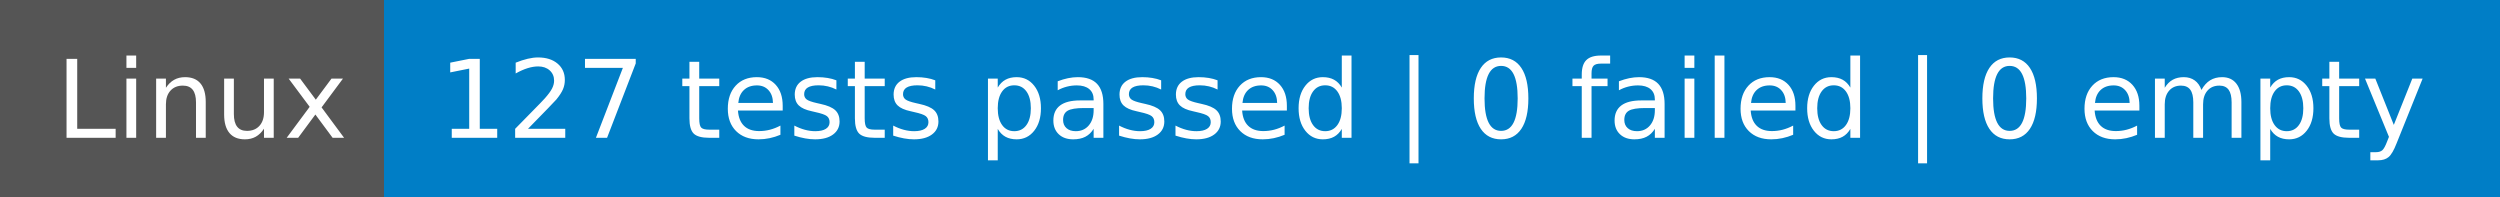
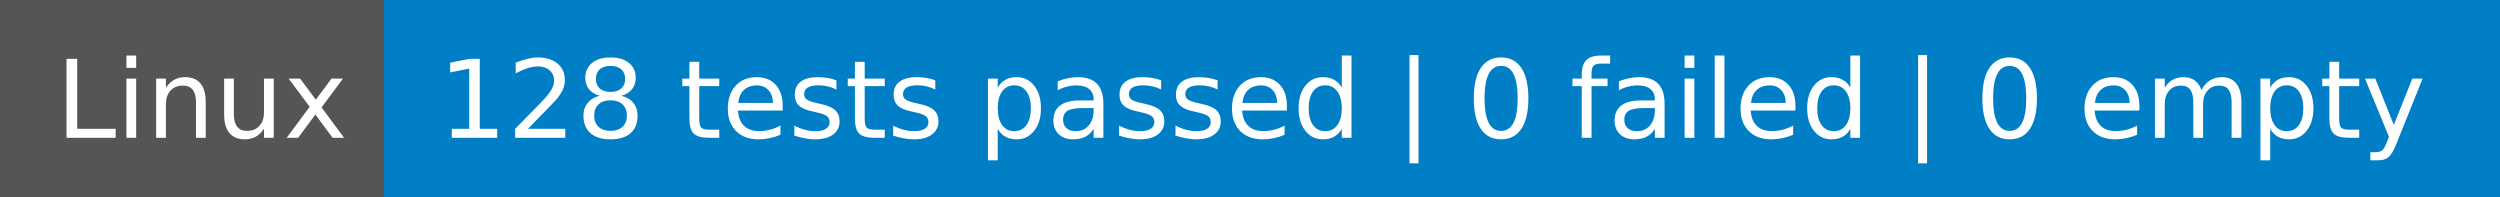
- <svg xmlns="http://www.w3.org/2000/svg" width="254" height="20" role="img" aria-label="Linux: 127 tests passed | 0 failed | 0 empty">
+ <svg xmlns="http://www.w3.org/2000/svg" width="254" height="20" role="img" aria-label="Linux: 128 tests passed | 0 failed | 0 empty">
  <g shape-rendering="crispEdges">
    <rect width="39" height="20" fill="#555" />
    <rect x="39" width="215" height="20" fill="#007ec6" />
  </g>
  <g fill="#fff" text-anchor="middle" font-family="Verdana,Geneva,DejaVu Sans,sans-serif" text-rendering="geometricPrecision" font-size="110">
    <text x="205" y="140" transform="scale(.1)" fill="#fff" textLength="290">Linux</text>
-     <text x="1455" y="140" transform="scale(.1)" fill="#fff" textLength="2050">127 tests passed | 0 failed | 0 empty</text>
+     <text x="1455" y="140" transform="scale(.1)" fill="#fff" textLength="2050">128 tests passed | 0 failed | 0 empty</text>
  </g>
</svg>
